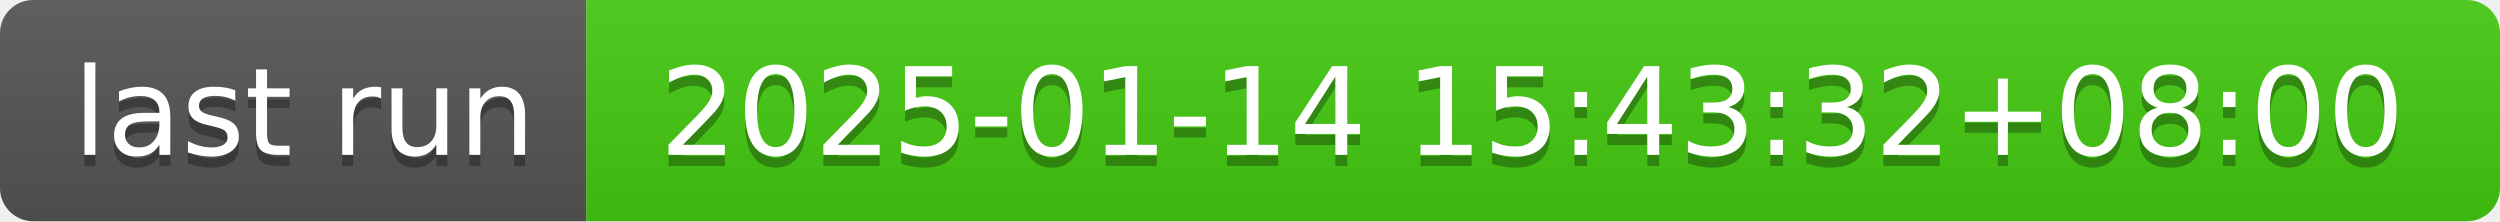
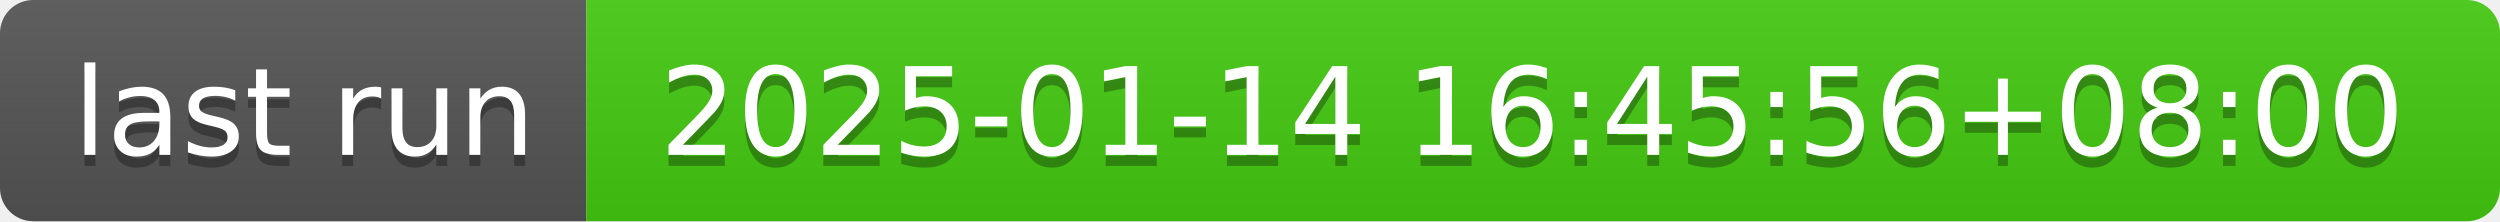
- <svg xmlns="http://www.w3.org/2000/svg" width="226" height="20" role="img" aria-label="last run: 2025-01-14 15:43:32+08:00">
+ <svg xmlns="http://www.w3.org/2000/svg" width="226" height="20" role="img" aria-label="last run: 2025-01-14 16:45:56+08:00">
  <linearGradient id="s" x2="0" y2="100%">
    <stop offset="0" stop-color="#bbb" stop-opacity=".1" />
    <stop offset="1" stop-opacity=".1" />
  </linearGradient>
  <clipPath id="r">
    <rect width="226" height="20" rx="3" fill="#fff" />
  </clipPath>
  <g clip-path="url(#r)">
    <rect width="53" height="20" fill="#555" />
    <rect x="53" width="173" height="20" fill="#4c1" />
    <rect width="226" height="20" fill="url(#s)" />
  </g>
  <g fill="#fff" text-anchor="middle" font-family="Verdana,Geneva,DejaVu Sans,sans-serif" text-rendering="geometricPrecision" font-size="110">
    <text aria-hidden="true" x="275" y="150" fill="#010101" fill-opacity=".3" transform="scale(.1)" textLength="430">last run</text>
    <text x="275" y="140" transform="scale(.1)" fill="#fff" textLength="430">last run</text>
-     <text aria-hidden="true" x="1385" y="150" fill="#010101" fill-opacity=".3" transform="scale(.1)" textLength="1630">2025-01-14 15:43:32+08:00</text>
-     <text x="1385" y="140" transform="scale(.1)" fill="#fff" textLength="1630">2025-01-14 15:43:32+08:00</text>
+     <text aria-hidden="true" x="1385" y="150" fill="#010101" fill-opacity=".3" transform="scale(.1)" textLength="1630">2025-01-14 16:45:56+08:00</text>
+     <text x="1385" y="140" transform="scale(.1)" fill="#fff" textLength="1630">2025-01-14 16:45:56+08:00</text>
  </g>
</svg>
